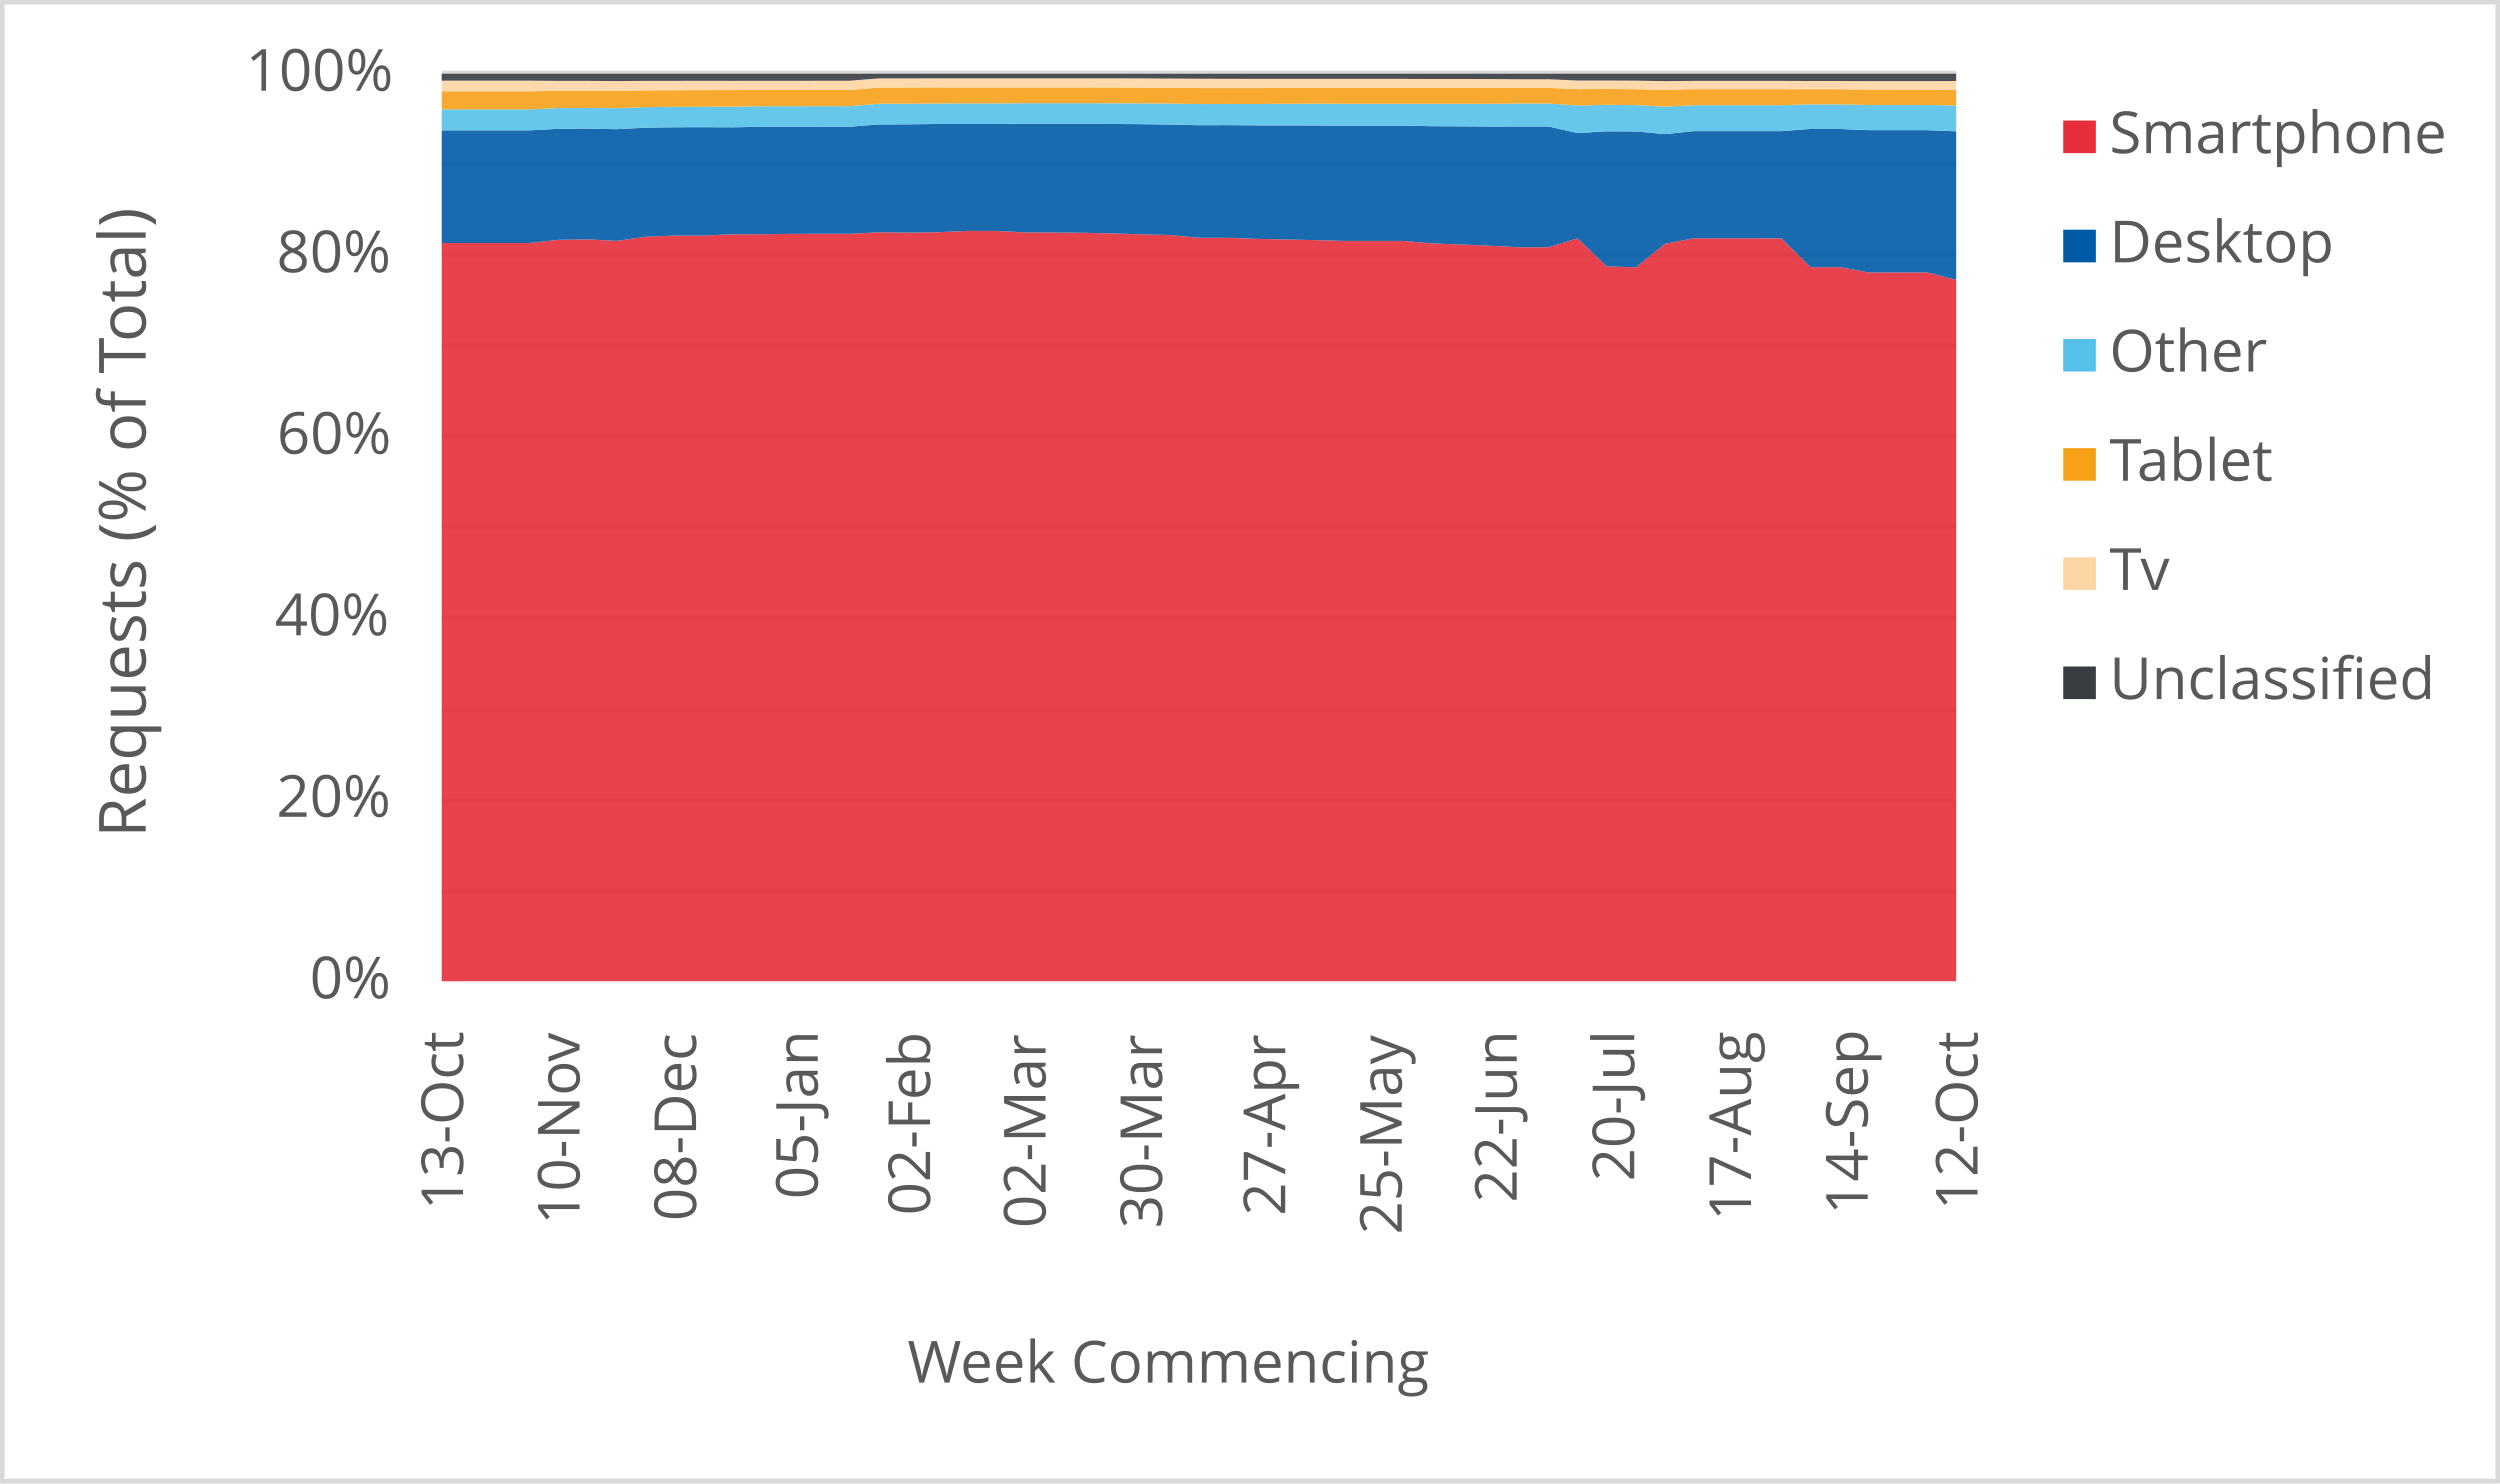
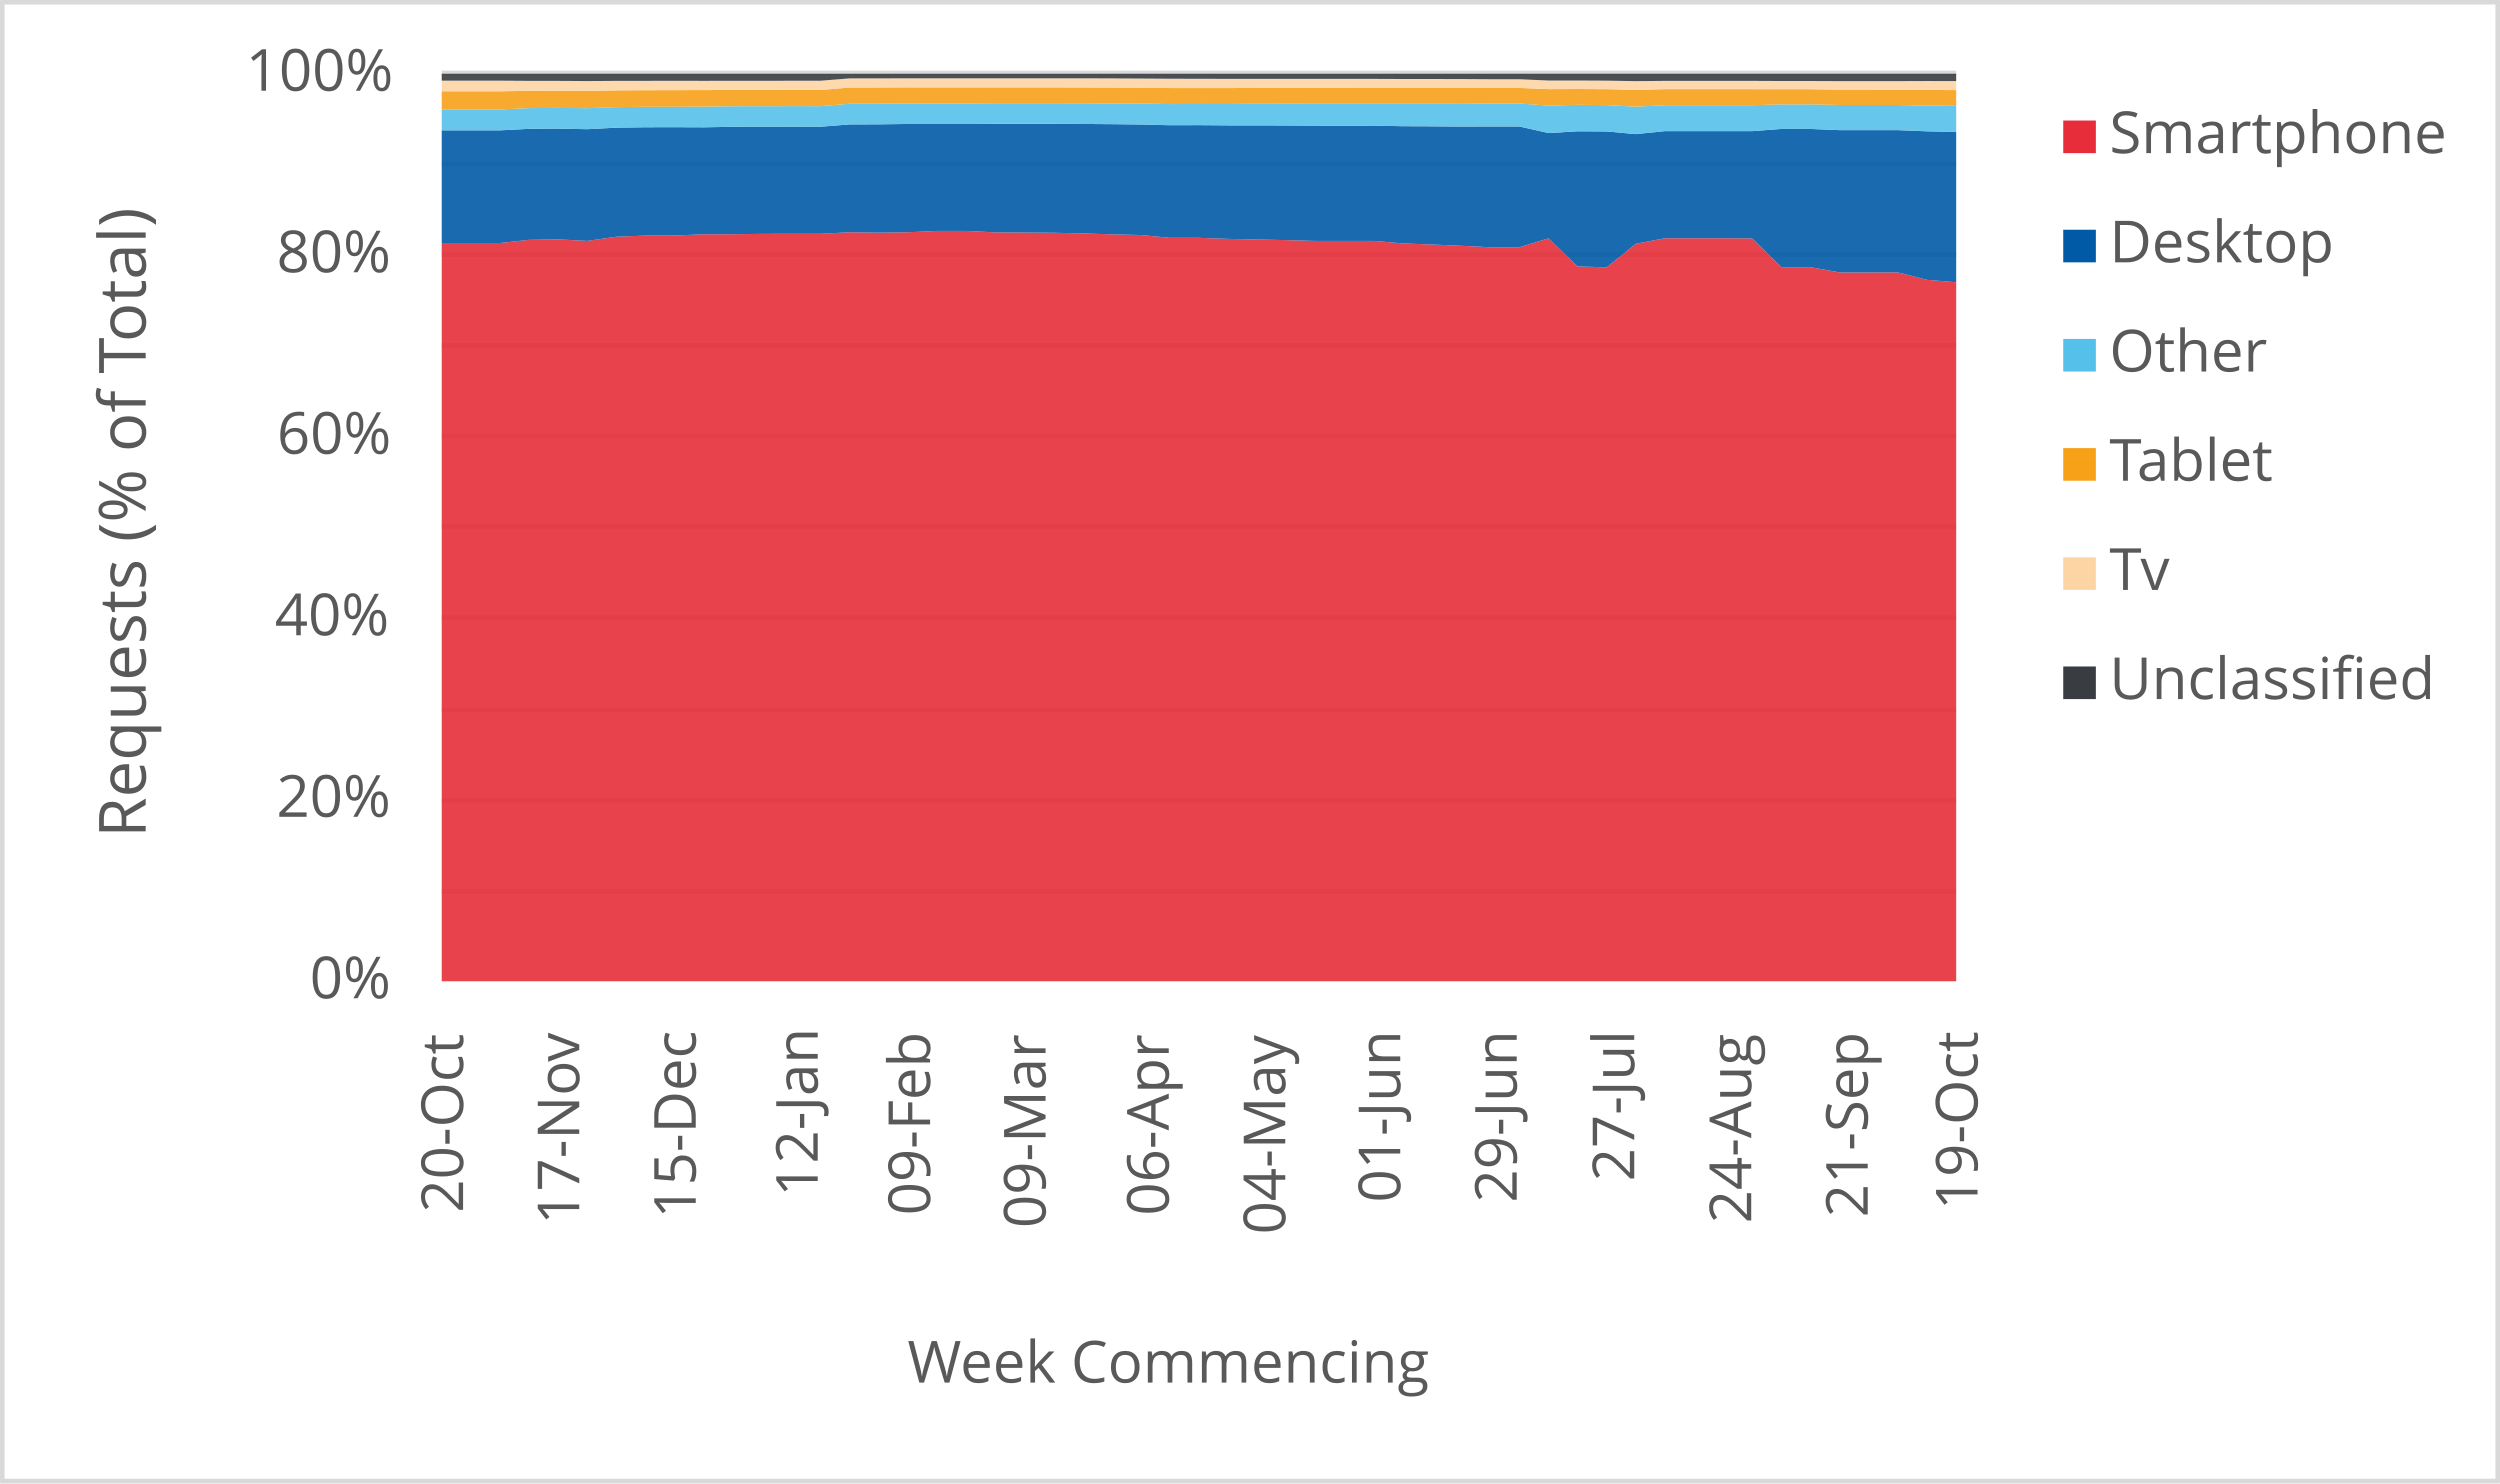
<svg xmlns="http://www.w3.org/2000/svg" width="1763" height="1046" xml:space="preserve" overflow="hidden">
  <defs>
    <clipPath id="clip0">
      <rect x="2917" y="346" width="1763" height="1046" />
    </clipPath>
  </defs>
  <g clip-path="url(#clip0)" transform="translate(-2917 -346)">
    <rect x="2918" y="347" width="1760" height="1043" fill="#FFFFFF" />
    <g>
      <path d="    M3228.5 974.532 4296.5 974.532    M3228.5 910.53 4296.5 910.53    M3228.5 846.528 4296.5 846.528    M3228.5 781.526 4296.5 781.526    M3228.5 717.524 4296.5 717.524    M3228.5 653.522 4296.5 653.522    M3228.5 589.52 4296.5 589.52    M3228.5 525.517 4296.5 525.517    M3228.5 461.515 4296.5 461.515    M3228.5 397.5 4296.5 397.5" stroke="#D9D9D9" stroke-width="3.438" stroke-linejoin="round" stroke-miterlimit="10" fill="none" />
    </g>
    <g>
      <path d="M 1038.5 4296.5 1038.5" stroke="#D9D9D9" stroke-width="3.438" stroke-linejoin="round" stroke-miterlimit="10" fill="none" fill-rule="evenodd" />
    </g>
    <g>
-       <text fill="#595959" font-family="Verdana,Open Sans,DejaVu Sans,sans-serif" font-weight="400" font-size="41" transform="matrix(6.12323e-17 -1 1 6.12323e-17 3243.565 1199.378)">13-Oct</text>
+       <text fill="#595959" font-family="Verdana,Open Sans,DejaVu Sans,sans-serif" font-weight="400" font-size="41" transform="matrix(6.12323e-17 -1 1 6.12323e-17 3243.565 1201.14)">20-Oct</text>
    </g>
    <g>
-       <text fill="#595959" font-family="Verdana,Open Sans,DejaVu Sans,sans-serif" font-weight="400" font-size="41" transform="matrix(6.12323e-17 -1 1 6.12323e-17 3325.719 1209.708)">10-Nov</text>
+       <text fill="#595959" font-family="Verdana,Open Sans,DejaVu Sans,sans-serif" font-weight="400" font-size="41" transform="matrix(6.12323e-17 -1 1 6.12323e-17 3325.488 1209.708)">17-Nov</text>
    </g>
    <g>
-       <text fill="#595959" font-family="Verdana,Open Sans,DejaVu Sans,sans-serif" font-weight="400" font-size="41" transform="matrix(6.12323e-17 -1 1 6.12323e-17 3407.872 1207.086)">08-Dec</text>
+       <text fill="#595959" font-family="Verdana,Open Sans,DejaVu Sans,sans-serif" font-weight="400" font-size="41" transform="matrix(6.12323e-17 -1 1 6.12323e-17 3407.642 1205.364)">15-Dec</text>
    </g>
    <g>
-       <text fill="#595959" font-family="Verdana,Open Sans,DejaVu Sans,sans-serif" font-weight="400" font-size="41" transform="matrix(6.12323e-17 -1 1 6.12323e-17 3493.68 1191.651)">05-Jan</text>
+       <text fill="#595959" font-family="Verdana,Open Sans,DejaVu Sans,sans-serif" font-weight="400" font-size="41" transform="matrix(6.12323e-17 -1 1 6.12323e-17 3493.66 1189.929)">12-Jan</text>
    </g>
    <g>
-       <text fill="#595959" font-family="Verdana,Open Sans,DejaVu Sans,sans-serif" font-weight="400" font-size="41" transform="matrix(6.12323e-17 -1 1 6.12323e-17 3572.891 1203.042)">02-Feb</text>
+       <text fill="#595959" font-family="Verdana,Open Sans,DejaVu Sans,sans-serif" font-weight="400" font-size="41" transform="matrix(6.12323e-17 -1 1 6.12323e-17 3572.891 1203.042)">09-Feb</text>
    </g>
    <g>
-       <text fill="#595959" font-family="Verdana,Open Sans,DejaVu Sans,sans-serif" font-weight="400" font-size="41" transform="matrix(6.12323e-17 -1 1 6.12323e-17 3654.334 1212.011)">02-Mar</text>
+       <text fill="#595959" font-family="Verdana,Open Sans,DejaVu Sans,sans-serif" font-weight="400" font-size="41" transform="matrix(6.12323e-17 -1 1 6.12323e-17 3654.334 1212.011)">09-Mar</text>
    </g>
    <g>
-       <text fill="#595959" font-family="Verdana,Open Sans,DejaVu Sans,sans-serif" font-weight="400" font-size="41" transform="matrix(6.12323e-17 -1 1 6.12323e-17 3736.488 1212.171)">30-Mar</text>
+       <text fill="#595959" font-family="Verdana,Open Sans,DejaVu Sans,sans-serif" font-weight="400" font-size="41" transform="matrix(6.12323e-17 -1 1 6.12323e-17 3741.212 1203.262)">06-Apr</text>
    </g>
    <g>
-       <text fill="#595959" font-family="Verdana,Open Sans,DejaVu Sans,sans-serif" font-weight="400" font-size="41" transform="matrix(6.12323e-17 -1 1 6.12323e-17 3823.346 1203.302)">27-Apr</text>
+       <text fill="#595959" font-family="Verdana,Open Sans,DejaVu Sans,sans-serif" font-weight="400" font-size="41" transform="matrix(6.12323e-17 -1 1 6.12323e-17 3823.366 1216.475)">04-May</text>
    </g>
    <g>
-       <text fill="#595959" font-family="Verdana,Open Sans,DejaVu Sans,sans-serif" font-weight="400" font-size="41" transform="matrix(6.12323e-17 -1 1 6.12323e-17 3905.5 1216.515)">25-May</text>
+       <text fill="#595959" font-family="Verdana,Open Sans,DejaVu Sans,sans-serif" font-weight="400" font-size="41" transform="matrix(6.12323e-17 -1 1 6.12323e-17 3904.449 1194.013)">01-Jun</text>
    </g>
    <g>
-       <text fill="#595959" font-family="Verdana,Open Sans,DejaVu Sans,sans-serif" font-weight="400" font-size="41" transform="matrix(6.12323e-17 -1 1 6.12323e-17 3986.583 1194.053)">22-Jun</text>
+       <text fill="#595959" font-family="Verdana,Open Sans,DejaVu Sans,sans-serif" font-weight="400" font-size="41" transform="matrix(6.12323e-17 -1 1 6.12323e-17 3986.583 1194.053)">29-Jun</text>
    </g>
    <g>
-       <text fill="#595959" font-family="Verdana,Open Sans,DejaVu Sans,sans-serif" font-weight="400" font-size="41" transform="matrix(6.12323e-17 -1 1 6.12323e-17 4069.467 1179.039)">20-Jul</text>
+       <text fill="#595959" font-family="Verdana,Open Sans,DejaVu Sans,sans-serif" font-weight="400" font-size="41" transform="matrix(6.12323e-17 -1 1 6.12323e-17 4069.467 1179.039)">27-Jul</text>
    </g>
    <g>
-       <text fill="#595959" font-family="Verdana,Open Sans,DejaVu Sans,sans-serif" font-weight="400" font-size="41" transform="matrix(6.12323e-17 -1 1 6.12323e-17 4151.811 1206.906)">17-Aug</text>
+       <text fill="#595959" font-family="Verdana,Open Sans,DejaVu Sans,sans-serif" font-weight="400" font-size="41" transform="matrix(6.12323e-17 -1 1 6.12323e-17 4151.962 1208.667)">24-Aug</text>
    </g>
    <g>
-       <text fill="#595959" font-family="Verdana,Open Sans,DejaVu Sans,sans-serif" font-weight="400" font-size="41" transform="matrix(6.12323e-17 -1 1 6.12323e-17 4234.115 1202.662)">14-Sep</text>
+       <text fill="#595959" font-family="Verdana,Open Sans,DejaVu Sans,sans-serif" font-weight="400" font-size="41" transform="matrix(6.12323e-17 -1 1 6.12323e-17 4234.115 1204.423)">21-Sep</text>
    </g>
    <g>
-       <text fill="#595959" font-family="Verdana,Open Sans,DejaVu Sans,sans-serif" font-weight="400" font-size="41" transform="matrix(6.12323e-17 -1 1 6.12323e-17 4311.565 1199.378)">12-Oct</text>
+       <text fill="#595959" font-family="Verdana,Open Sans,DejaVu Sans,sans-serif" font-weight="400" font-size="41" transform="matrix(6.12323e-17 -1 1 6.12323e-17 4311.565 1199.378)">19-Oct</text>
    </g>
    <g>
      <text fill="#595959" font-family="Verdana,Open Sans,DejaVu Sans,sans-serif" font-weight="400" font-size="41" transform="matrix(1 0 0 1 3135.448 1050)">0%</text>
    </g>
    <g>
      <text fill="#595959" font-family="Verdana,Open Sans,DejaVu Sans,sans-serif" font-weight="400" font-size="41" transform="matrix(1 0 0 1 3111.965 922)">20%</text>
    </g>
    <g>
      <text fill="#595959" font-family="Verdana,Open Sans,DejaVu Sans,sans-serif" font-weight="400" font-size="41" transform="matrix(1 0 0 1 3110.824 794)">40%</text>
    </g>
    <g>
      <text fill="#595959" font-family="Verdana,Open Sans,DejaVu Sans,sans-serif" font-weight="400" font-size="41" transform="matrix(1 0 0 1 3112.306 666)">60%</text>
    </g>
    <g>
      <text fill="#595959" font-family="Verdana,Open Sans,DejaVu Sans,sans-serif" font-weight="400" font-size="41" transform="matrix(1 0 0 1 3112.045 538)">80%</text>
    </g>
    <g>
      <text fill="#595959" font-family="Verdana,Open Sans,DejaVu Sans,sans-serif" font-weight="400" font-size="41" transform="matrix(1 0 0 1 3090.284 410)">100%</text>
    </g>
    <g>
      <text fill="#595959" font-family="Verdana,Open Sans,DejaVu Sans,sans-serif" font-weight="400" font-size="41" transform="matrix(1 0 0 1 3556.971 1321)">Week Commencing</text>
    </g>
    <g>
      <text fill="#595959" font-family="Verdana,Open Sans,DejaVu Sans,sans-serif" font-weight="400" font-size="46" transform="matrix(6.12323e-17 -1 1 6.12323e-17 3019.73 936.7666)">Requests (% of Total)</text>
    </g>
    <rect x="2918.5" y="347.5" width="1760" height="1043" stroke="#D9D9D9" stroke-width="3.438" stroke-linejoin="round" stroke-miterlimit="10" fill="none" />
    <g>
-       <path d="M3228.5 1038 3249.038 1038 3269.577 1038 3290.115 1038 3310.654 1038 3331.192 1038 3351.731 1038 3372.269 1038 3392.808 1038 3413.346 1038 3433.885 1038 3454.423 1038 3474.962 1038 3495.5 1038 3516.038 1038 3536.577 1038 3557.115 1038 3577.654 1038 3598.192 1038 3618.731 1038 3639.269 1038 3659.808 1038 3680.346 1038 3700.885 1038 3721.423 1038 3741.962 1038 3762.5 1038 3783.038 1038 3803.577 1038 3824.115 1038 3844.654 1038 3865.192 1038 3885.731 1038 3906.269 1038 3926.808 1038 3947.346 1038 3967.885 1038 3988.423 1038 4008.962 1038 4029.5 1038 4050.038 1038 4070.577 1038 4091.115 1038 4111.654 1038 4132.192 1038 4152.731 1038 4173.269 1038 4193.808 1038 4214.346 1038 4234.885 1038 4255.423 1038 4275.962 1038 4296.5 1038 4296.5 543.34 4275.962 538.104 4255.423 538.137 4234.885 538.135 4214.346 534.422 4193.808 534.424 4173.269 514.151 4152.731 514.009 4132.192 514.02 4111.654 514.013 4091.115 517.914 4070.577 534.528 4050.038 533.878 4029.5 514.09 4008.962 520.373 3988.423 520.384 3967.885 519.328 3947.346 518.415 3926.808 517.67 3906.269 515.89 3885.731 515.902 3865.192 515.905 3844.654 515.325 3824.115 514.87 3803.577 514.459 3783.038 513.712 3762.5 513.704 3741.962 511.732 3721.423 511.243 3700.885 510.604 3680.346 510.133 3659.808 509.99 3639.269 509.867 3618.731 508.858 3598.192 508.849 3577.654 509.78 3557.115 510.068 3536.577 509.788 3516.038 510.882 3495.5 510.871 3474.962 510.915 3454.423 511.174 3433.885 511.205 3413.346 512.098 3392.808 512.133 3372.269 512.919 3351.731 515.892 3331.192 514.797 3310.654 515.126 3290.115 517.354 3269.577 517.373 3249.038 517.38 3228.5 517.375 3228.5 1038Z" fill="#e62d39" opacity="0.9" />
+       <path d="M3228.5 1038 3249.038 1038 3269.577 1038 3290.115 1038 3310.654 1038 3331.192 1038 3351.731 1038 3372.269 1038 3392.808 1038 3413.346 1038 3433.885 1038 3454.423 1038 3474.962 1038 3495.5 1038 3516.038 1038 3536.577 1038 3557.115 1038 3577.654 1038 3598.192 1038 3618.731 1038 3639.269 1038 3659.808 1038 3680.346 1038 3700.885 1038 3721.423 1038 3741.962 1038 3762.5 1038 3783.038 1038 3803.577 1038 3824.115 1038 3844.654 1038 3865.192 1038 3885.731 1038 3906.269 1038 3926.808 1038 3947.346 1038 3967.885 1038 3988.423 1038 4008.962 1038 4029.5 1038 4050.038 1038 4070.577 1038 4091.115 1038 4111.654 1038 4132.192 1038 4152.731 1038 4173.269 1038 4193.808 1038 4214.346 1038 4234.885 1038 4255.423 1038 4275.962 1038 4296.5 1038 4296.5 545.065 4275.962 543.34 4255.423 538.104 4234.885 538.137 4214.346 538.135 4193.808 534.422 4173.269 534.424 4152.731 514.151 4132.192 514.009 4111.654 514.02 4091.115 514.013 4070.577 517.914 4050.038 534.528 4029.5 533.878 4008.962 514.09 3988.423 520.373 3967.885 520.384 3947.346 519.328 3926.808 518.415 3906.269 517.67 3885.731 515.89 3865.192 515.902 3844.654 515.905 3824.115 515.325 3803.577 514.87 3783.038 514.459 3762.5 513.712 3741.962 513.704 3721.423 511.732 3700.885 511.243 3680.346 510.604 3659.808 510.133 3639.269 509.99 3618.731 509.867 3598.192 508.858 3577.654 508.849 3557.115 509.78 3536.577 510.068 3516.038 509.788 3495.5 510.882 3474.962 510.871 3454.423 510.915 3433.885 511.174 3413.346 511.205 3392.808 512.098 3372.269 512.133 3351.731 512.919 3331.192 515.892 3310.654 514.797 3290.115 515.126 3269.577 517.354 3249.038 517.373 3228.5 517.38 3228.5 1038Z" fill="#e62d39" opacity="0.9" />
    </g>
    <g>
-       <path d="M3228.5 517.375 3249.038 517.38 3269.577 517.373 3290.115 517.354 3310.654 515.126 3331.192 514.797 3351.731 515.892 3372.269 512.919 3392.808 512.133 3413.346 512.098 3433.885 511.205 3454.423 511.174 3474.962 510.915 3495.5 510.871 3516.038 510.882 3536.577 509.788 3557.115 510.068 3577.654 509.78 3598.192 508.849 3618.731 508.858 3639.269 509.867 3659.808 509.99 3680.346 510.133 3700.885 510.604 3721.423 511.243 3741.962 511.732 3762.5 513.704 3783.038 513.712 3803.577 514.459 3824.115 514.87 3844.654 515.325 3865.192 515.905 3885.731 515.902 3906.269 515.89 3926.808 517.67 3947.346 518.415 3967.885 519.328 3988.423 520.384 4008.962 520.373 4029.5 514.09 4050.038 533.878 4070.577 534.528 4091.115 517.914 4111.654 514.013 4132.192 514.02 4152.731 514.009 4173.269 514.151 4193.808 534.424 4214.346 534.422 4234.885 538.135 4255.423 538.137 4275.962 538.104 4296.5 543.34 4296.5 438.614 4275.962 437.771 4255.423 437.774 4234.885 437.773 4214.346 436.941 4193.808 436.936 4173.269 438.474 4152.731 438.474 4132.192 438.471 4111.654 438.464 4091.115 440.58 4070.577 438.703 4050.038 438.584 4029.5 439.824 4008.962 435.176 3988.423 435.18 3967.885 435.237 3947.346 435.078 3926.808 434.998 3906.269 434.595 3885.731 434.6 3865.192 434.598 3844.654 434.487 3824.115 434.41 3803.577 434.413 3783.038 434.251 3762.5 434.311 3741.962 433.787 3721.423 433.562 3700.885 433.4 3680.346 433.309 3659.808 433.292 3639.269 433.312 3618.731 433.435 3598.192 433.432 3577.654 433.421 3557.115 433.674 3536.577 433.751 3516.038 435.361 3495.5 435.343 3474.962 435.389 3454.423 435.399 3433.885 435.778 3413.346 435.695 3392.808 435.737 3372.269 436.018 3351.731 437.111 3331.192 436.705 3310.654 436.861 3290.115 437.922 3269.577 437.926 3249.038 437.909 3228.5 437.907 3228.5 517.375Z" fill="#005aa6" opacity="0.9" />
+       <path d="M3228.5 517.38 3249.038 517.373 3269.577 517.354 3290.115 515.126 3310.654 514.797 3331.192 515.892 3351.731 512.919 3372.269 512.133 3392.808 512.098 3413.346 511.205 3433.885 511.174 3454.423 510.915 3474.962 510.871 3495.5 510.882 3516.038 509.788 3536.577 510.068 3557.115 509.78 3577.654 508.849 3598.192 508.858 3618.731 509.867 3639.269 509.99 3659.808 510.133 3680.346 510.604 3700.885 511.243 3721.423 511.732 3741.962 513.704 3762.5 513.712 3783.038 514.459 3803.577 514.87 3824.115 515.325 3844.654 515.905 3865.192 515.902 3885.731 515.89 3906.269 517.67 3926.808 518.415 3947.346 519.328 3967.885 520.384 3988.423 520.373 4008.962 514.09 4029.5 533.878 4050.038 534.528 4070.577 517.914 4091.115 514.013 4111.654 514.02 4132.192 514.009 4152.731 514.151 4173.269 534.424 4193.808 534.422 4214.346 538.135 4234.885 538.137 4255.423 538.104 4275.962 543.34 4296.5 545.065 4296.5 439.013 4275.962 438.614 4255.423 437.771 4234.885 437.774 4214.346 437.773 4193.808 436.941 4173.269 436.936 4152.731 438.474 4132.192 438.474 4111.654 438.471 4091.115 438.464 4070.577 440.58 4050.038 438.703 4029.5 438.584 4008.962 439.824 3988.423 435.176 3967.885 435.18 3947.346 435.237 3926.808 435.078 3906.269 434.998 3885.731 434.595 3865.192 434.6 3844.654 434.598 3824.115 434.487 3803.577 434.41 3783.038 434.413 3762.5 434.251 3741.962 434.311 3721.423 433.787 3700.885 433.562 3680.346 433.4 3659.808 433.309 3639.269 433.292 3618.731 433.312 3598.192 433.435 3577.654 433.432 3557.115 433.421 3536.577 433.674 3516.038 433.751 3495.5 435.361 3474.962 435.343 3454.423 435.389 3433.885 435.399 3413.346 435.778 3392.808 435.695 3372.269 435.737 3351.731 436.018 3331.192 437.111 3310.654 436.705 3290.115 436.861 3269.577 437.922 3249.038 437.926 3228.5 437.909 3228.5 517.38Z" fill="#005aa6" opacity="0.9" />
    </g>
    <g>
-       <path d="M3228.5 437.907 3249.038 437.909 3269.577 437.926 3290.115 437.922 3310.654 436.861 3331.192 436.705 3351.731 437.111 3372.269 436.018 3392.808 435.737 3413.346 435.695 3433.885 435.778 3454.423 435.399 3474.962 435.389 3495.5 435.343 3516.038 435.361 3536.577 433.751 3557.115 433.674 3577.654 433.421 3598.192 433.432 3618.731 433.435 3639.269 433.312 3659.808 433.292 3680.346 433.309 3700.885 433.4 3721.423 433.562 3741.962 433.787 3762.5 434.311 3783.038 434.251 3803.577 434.413 3824.115 434.41 3844.654 434.487 3865.192 434.598 3885.731 434.6 3906.269 434.595 3926.808 434.998 3947.346 435.078 3967.885 435.237 3988.423 435.18 4008.962 435.176 4029.5 439.824 4050.038 438.584 4070.577 438.703 4091.115 440.58 4111.654 438.464 4132.192 438.471 4152.731 438.474 4173.269 438.474 4193.808 436.936 4214.346 436.941 4234.885 437.773 4255.423 437.774 4275.962 437.771 4296.5 438.614 4296.5 420.422 4275.962 420.057 4255.423 420.05 4234.885 420.049 4214.346 419.611 4193.808 419.605 4173.269 420.197 4152.731 420.195 4132.192 420.187 4111.654 420.179 4091.115 421.224 4070.577 420.117 4050.038 419.937 4029.5 420.434 4008.962 419.005 3988.423 419.007 3967.885 419.245 3947.346 419.185 3926.808 419.189 3906.269 419.183 3885.731 419.185 3865.192 419.18 3844.654 419.165 3824.115 419.191 3803.577 419.325 3783.038 419.317 3762.5 419.383 3741.962 419.064 3721.423 418.91 3700.885 418.821 3680.346 418.782 3659.808 418.761 3639.269 418.77 3618.731 418.928 3598.192 418.926 3577.654 418.96 3557.115 419.157 3536.577 419.174 3516.038 420.876 3495.5 420.856 3474.962 420.901 3454.423 420.92 3433.885 421.175 3413.346 421.274 3392.808 421.319 3372.269 421.548 3351.731 422.288 3331.192 422.102 3310.654 422.237 3290.115 423.168 3269.577 423.168 3249.038 423.147 3228.5 423.146 3228.5 437.907Z" fill="#55c0e9" opacity="0.9" />
+       <path d="M3228.5 437.909 3249.038 437.926 3269.577 437.922 3290.115 436.861 3310.654 436.705 3331.192 437.111 3351.731 436.018 3372.269 435.737 3392.808 435.695 3413.346 435.778 3433.885 435.399 3454.423 435.389 3474.962 435.343 3495.5 435.361 3516.038 433.751 3536.577 433.674 3557.115 433.421 3577.654 433.432 3598.192 433.435 3618.731 433.312 3639.269 433.292 3659.808 433.309 3680.346 433.4 3700.885 433.562 3721.423 433.787 3741.962 434.311 3762.5 434.251 3783.038 434.413 3803.577 434.41 3824.115 434.487 3844.654 434.598 3865.192 434.6 3885.731 434.595 3906.269 434.998 3926.808 435.078 3947.346 435.237 3967.885 435.18 3988.423 435.176 4008.962 439.824 4029.5 438.584 4050.038 438.703 4070.577 440.58 4091.115 438.464 4111.654 438.471 4132.192 438.474 4152.731 438.474 4173.269 436.936 4193.808 436.941 4214.346 437.773 4234.885 437.774 4255.423 437.771 4275.962 438.614 4296.5 439.013 4296.5 420.628 4275.962 420.422 4255.423 420.057 4234.885 420.05 4214.346 420.049 4193.808 419.611 4173.269 419.605 4152.731 420.197 4132.192 420.195 4111.654 420.187 4091.115 420.179 4070.577 421.224 4050.038 420.117 4029.5 419.937 4008.962 420.434 3988.423 419.005 3967.885 419.007 3947.346 419.245 3926.808 419.185 3906.269 419.189 3885.731 419.183 3865.192 419.185 3844.654 419.18 3824.115 419.165 3803.577 419.191 3783.038 419.325 3762.5 419.317 3741.962 419.383 3721.423 419.064 3700.885 418.91 3680.346 418.821 3659.808 418.782 3639.269 418.761 3618.731 418.77 3598.192 418.928 3577.654 418.926 3557.115 418.96 3536.577 419.157 3516.038 419.174 3495.5 420.876 3474.962 420.856 3454.423 420.901 3433.885 420.92 3413.346 421.175 3392.808 421.274 3372.269 421.319 3351.731 421.548 3331.192 422.288 3310.654 422.102 3290.115 422.237 3269.577 423.168 3249.038 423.168 3228.5 423.147 3228.5 437.909Z" fill="#55c0e9" opacity="0.9" />
    </g>
    <g>
-       <path d="M3228.5 423.146 3249.038 423.147 3269.577 423.168 3290.115 423.168 3310.654 422.237 3331.192 422.102 3351.731 422.288 3372.269 421.548 3392.808 421.319 3413.346 421.274 3433.885 421.175 3454.423 420.92 3474.962 420.901 3495.5 420.856 3516.038 420.876 3536.577 419.174 3557.115 419.157 3577.654 418.96 3598.192 418.926 3618.731 418.928 3639.269 418.77 3659.808 418.761 3680.346 418.782 3700.885 418.821 3721.423 418.91 3741.962 419.064 3762.5 419.383 3783.038 419.317 3803.577 419.325 3824.115 419.191 3844.654 419.165 3865.192 419.18 3885.731 419.185 3906.269 419.183 3926.808 419.189 3947.346 419.185 3967.885 419.245 3988.423 419.007 4008.962 419.005 4029.5 420.434 4050.038 419.937 4070.577 420.117 4091.115 421.224 4111.654 420.179 4132.192 420.187 4152.731 420.195 4173.269 420.197 4193.808 419.605 4214.346 419.611 4234.885 420.049 4255.423 420.05 4275.962 420.057 4296.5 420.422 4296.5 409.405 4275.962 409.211 4255.423 409.209 4234.885 409.208 4214.346 408.921 4193.808 408.916 4173.269 408.879 4152.731 408.875 4132.192 408.872 4111.654 408.866 4091.115 409.355 4070.577 408.88 4050.038 408.762 4029.5 408.847 4008.962 408.005 3988.423 408.005 3967.885 408.054 3947.346 407.986 3926.808 407.999 3906.269 407.99 3885.731 407.986 3865.192 407.98 3844.654 407.963 3824.115 407.982 3803.577 408.11 3783.038 408.105 3762.5 408.082 3741.962 407.877 3721.423 407.757 3700.885 407.687 3680.346 407.647 3659.808 407.618 3639.269 407.617 3618.731 407.633 3598.192 407.63 3577.654 407.609 3557.115 407.7 3536.577 407.733 3516.038 409.461 3495.5 409.446 3474.962 409.455 3454.423 409.443 3433.885 409.508 3413.346 409.557 3392.808 409.606 3372.269 409.723 3351.731 410.109 3331.192 410.001 3310.654 410.022 3290.115 410.383 3269.577 410.382 3249.038 410.369 3228.5 410.368 3228.5 423.146Z" fill="#f6a118" opacity="0.9" />
+       <path d="M3228.5 423.147 3249.038 423.168 3269.577 423.168 3290.115 422.237 3310.654 422.102 3331.192 422.288 3351.731 421.548 3372.269 421.319 3392.808 421.274 3413.346 421.175 3433.885 420.92 3454.423 420.901 3474.962 420.856 3495.5 420.876 3516.038 419.174 3536.577 419.157 3557.115 418.96 3577.654 418.926 3598.192 418.928 3618.731 418.77 3639.269 418.761 3659.808 418.782 3680.346 418.821 3700.885 418.91 3721.423 419.064 3741.962 419.383 3762.5 419.317 3783.038 419.325 3803.577 419.191 3824.115 419.165 3844.654 419.18 3865.192 419.185 3885.731 419.183 3906.269 419.189 3926.808 419.185 3947.346 419.245 3967.885 419.007 3988.423 419.005 4008.962 420.434 4029.5 419.937 4050.038 420.117 4070.577 421.224 4091.115 420.179 4111.654 420.187 4132.192 420.195 4152.731 420.197 4173.269 419.605 4193.808 419.611 4214.346 420.049 4234.885 420.05 4255.423 420.057 4275.962 420.422 4296.5 420.628 4296.5 409.543 4275.962 409.405 4255.423 409.211 4234.885 409.209 4214.346 409.208 4193.808 408.921 4173.269 408.916 4152.731 408.879 4132.192 408.875 4111.654 408.872 4091.115 408.866 4070.577 409.355 4050.038 408.88 4029.5 408.762 4008.962 408.847 3988.423 408.005 3967.885 408.005 3947.346 408.054 3926.808 407.986 3906.269 407.999 3885.731 407.99 3865.192 407.986 3844.654 407.98 3824.115 407.963 3803.577 407.982 3783.038 408.11 3762.5 408.105 3741.962 408.082 3721.423 407.877 3700.885 407.757 3680.346 407.687 3659.808 407.647 3639.269 407.618 3618.731 407.617 3598.192 407.633 3577.654 407.63 3557.115 407.609 3536.577 407.7 3516.038 407.733 3495.5 409.461 3474.962 409.446 3454.423 409.455 3433.885 409.443 3413.346 409.508 3392.808 409.557 3372.269 409.606 3351.731 409.723 3331.192 410.109 3310.654 410.001 3290.115 410.022 3269.577 410.383 3249.038 410.382 3228.5 410.369 3228.5 423.147Z" fill="#f6a118" opacity="0.9" />
    </g>
    <g>
-       <path d="M3228.5 410.368 3249.038 410.369 3269.577 410.382 3290.115 410.383 3310.654 410.022 3331.192 410.001 3351.731 410.109 3372.269 409.723 3392.808 409.606 3413.346 409.557 3433.885 409.508 3454.423 409.443 3474.962 409.455 3495.5 409.446 3516.038 409.461 3536.577 407.733 3557.115 407.7 3577.654 407.609 3598.192 407.63 3618.731 407.633 3639.269 407.617 3659.808 407.618 3680.346 407.647 3700.885 407.687 3721.423 407.757 3741.962 407.877 3762.5 408.082 3783.038 408.105 3803.577 408.11 3824.115 407.982 3844.654 407.963 3865.192 407.98 3885.731 407.986 3906.269 407.99 3926.808 407.999 3947.346 407.986 3967.885 408.054 3988.423 408.005 4008.962 408.005 4029.5 408.847 4050.038 408.762 4070.577 408.88 4091.115 409.355 4111.654 408.866 4132.192 408.872 4152.731 408.875 4173.269 408.879 4193.808 408.916 4214.346 408.921 4234.885 409.208 4255.423 409.209 4275.962 409.211 4296.5 409.405 4296.5 403.139 4275.962 403.212 4255.423 403.213 4234.885 403.213 4214.346 403.126 4193.808 403.126 4173.269 403.031 4152.731 403.029 4132.192 403.03 4111.654 403.035 4091.115 403.214 4070.577 402.882 4050.038 402.777 4029.5 402.784 4008.962 401.884 3988.423 401.885 3967.885 401.759 3947.346 401.719 3926.808 401.711 3906.269 401.628 3885.731 401.629 3865.192 401.635 3844.654 401.623 3824.115 401.621 3803.577 401.611 3783.038 401.571 3762.5 401.522 3741.962 401.391 3721.423 401.296 3700.885 401.228 3680.346 401.218 3659.808 401.227 3639.269 401.23 3618.731 401.247 3598.192 401.248 3577.654 401.251 3557.115 401.274 3536.577 401.292 3516.038 402.938 3495.5 402.955 3474.962 402.96 3454.423 402.964 3433.885 403.014 3413.346 402.959 3392.808 403.016 3372.269 403.031 3351.731 403.174 3331.192 403.039 3310.654 403.028 3290.115 402.887 3269.577 402.885 3249.038 402.899 3228.5 402.9 3228.5 410.368Z" fill="#fdd5a4" opacity="0.9" />
+       <path d="M3228.5 410.369 3249.038 410.382 3269.577 410.383 3290.115 410.022 3310.654 410.001 3331.192 410.109 3351.731 409.723 3372.269 409.606 3392.808 409.557 3413.346 409.508 3433.885 409.443 3454.423 409.455 3474.962 409.446 3495.5 409.461 3516.038 407.733 3536.577 407.7 3557.115 407.609 3577.654 407.63 3598.192 407.633 3618.731 407.617 3639.269 407.618 3659.808 407.647 3680.346 407.687 3700.885 407.757 3721.423 407.877 3741.962 408.082 3762.5 408.105 3783.038 408.11 3803.577 407.982 3824.115 407.963 3844.654 407.98 3865.192 407.986 3885.731 407.99 3906.269 407.999 3926.808 407.986 3947.346 408.054 3967.885 408.005 3988.423 408.005 4008.962 408.847 4029.5 408.762 4050.038 408.88 4070.577 409.355 4091.115 408.866 4111.654 408.872 4132.192 408.875 4152.731 408.879 4173.269 408.916 4193.808 408.921 4214.346 409.208 4234.885 409.209 4255.423 409.211 4275.962 409.405 4296.5 409.543 4296.5 403.177 4275.962 403.139 4255.423 403.212 4234.885 403.213 4214.346 403.213 4193.808 403.126 4173.269 403.126 4152.731 403.031 4132.192 403.029 4111.654 403.03 4091.115 403.035 4070.577 403.214 4050.038 402.882 4029.5 402.777 4008.962 402.784 3988.423 401.884 3967.885 401.885 3947.346 401.759 3926.808 401.719 3906.269 401.711 3885.731 401.628 3865.192 401.629 3844.654 401.635 3824.115 401.623 3803.577 401.621 3783.038 401.611 3762.5 401.571 3741.962 401.522 3721.423 401.391 3700.885 401.296 3680.346 401.228 3659.808 401.218 3639.269 401.227 3618.731 401.23 3598.192 401.247 3577.654 401.248 3557.115 401.251 3536.577 401.274 3516.038 401.292 3495.5 402.938 3474.962 402.955 3454.423 402.96 3433.885 402.964 3413.346 403.014 3392.808 402.959 3372.269 403.016 3351.731 403.031 3331.192 403.174 3310.654 403.039 3290.115 403.028 3269.577 402.887 3249.038 402.885 3228.5 402.899 3228.5 410.369Z" fill="#fdd5a4" opacity="0.9" />
    </g>
    <g>
-       <path d="M3228.5 402.9 3249.038 402.899 3269.577 402.885 3290.115 402.887 3310.654 403.028 3331.192 403.039 3351.731 403.174 3372.269 403.031 3392.808 403.016 3413.346 402.959 3433.885 403.014 3454.423 402.964 3474.962 402.96 3495.5 402.955 3516.038 402.938 3536.577 401.292 3557.115 401.274 3577.654 401.251 3598.192 401.248 3618.731 401.247 3639.269 401.23 3659.808 401.227 3680.346 401.218 3700.885 401.228 3721.423 401.296 3741.962 401.391 3762.5 401.522 3783.038 401.571 3803.577 401.611 3824.115 401.621 3844.654 401.623 3865.192 401.635 3885.731 401.629 3906.269 401.628 3926.808 401.711 3947.346 401.719 3967.885 401.759 3988.423 401.885 4008.962 401.884 4029.5 402.784 4050.038 402.777 4070.577 402.882 4091.115 403.214 4111.654 403.035 4132.192 403.03 4152.731 403.029 4173.269 403.031 4193.808 403.126 4214.346 403.126 4234.885 403.213 4255.423 403.213 4275.962 403.212 4296.5 403.139 4296.5 398 4275.962 398 4255.423 398 4234.885 398 4214.346 398 4193.808 398 4173.269 398 4152.731 398 4132.192 398 4111.654 398 4091.115 398 4070.577 398 4050.038 398 4029.5 398 4008.962 398 3988.423 398 3967.885 398 3947.346 398 3926.808 398 3906.269 398 3885.731 398 3865.192 398 3844.654 398 3824.115 398 3803.577 398 3783.038 398 3762.5 398 3741.962 398 3721.423 398 3700.885 398 3680.346 398 3659.808 398 3639.269 398 3618.731 398 3598.192 398 3577.654 398 3557.115 398 3536.577 398 3516.038 398 3495.5 398 3474.962 398 3454.423 398 3433.885 398 3413.346 398 3392.808 398 3372.269 398 3351.731 398 3331.192 398 3310.654 398 3290.115 398 3269.577 398 3249.038 398 3228.5 398 3228.5 402.9Z" fill="#393d41" opacity="0.9" />
+       <path d="M3228.5 402.899 3249.038 402.885 3269.577 402.887 3290.115 403.028 3310.654 403.039 3331.192 403.174 3351.731 403.031 3372.269 403.016 3392.808 402.959 3413.346 403.014 3433.885 402.964 3454.423 402.96 3474.962 402.955 3495.5 402.938 3516.038 401.292 3536.577 401.274 3557.115 401.251 3577.654 401.248 3598.192 401.247 3618.731 401.23 3639.269 401.227 3659.808 401.218 3680.346 401.228 3700.885 401.296 3721.423 401.391 3741.962 401.522 3762.5 401.571 3783.038 401.611 3803.577 401.621 3824.115 401.623 3844.654 401.635 3865.192 401.629 3885.731 401.628 3906.269 401.711 3926.808 401.719 3947.346 401.759 3967.885 401.885 3988.423 401.884 4008.962 402.784 4029.5 402.777 4050.038 402.882 4070.577 403.214 4091.115 403.035 4111.654 403.03 4132.192 403.029 4152.731 403.031 4173.269 403.126 4193.808 403.126 4214.346 403.213 4234.885 403.213 4255.423 403.212 4275.962 403.139 4296.5 403.177 4296.5 398 4275.962 398 4255.423 398 4234.885 398 4214.346 398 4193.808 398 4173.269 398 4152.731 398 4132.192 398 4111.654 398 4091.115 398 4070.577 398 4050.038 398 4029.5 398 4008.962 398 3988.423 398 3967.885 398 3947.346 398 3926.808 398 3906.269 398 3885.731 398 3865.192 398 3844.654 398 3824.115 398 3803.577 398 3783.038 398 3762.5 398 3741.962 398 3721.423 398 3700.885 398 3680.346 398 3659.808 398 3639.269 398 3618.731 398 3598.192 398 3577.654 398 3557.115 398 3536.577 398 3516.038 398 3495.5 398 3474.962 398 3454.423 398 3433.885 398 3413.346 398 3392.808 398 3372.269 398 3351.731 398 3331.192 398 3310.654 398 3290.115 398 3269.577 398 3249.038 398 3228.5 398 3228.5 402.899Z" fill="#393d41" opacity="0.9" />
    </g>
    <g>
      <rect x="4372" y="431" width="23" height="23" fill="#e62d39" />
    </g>
    <g>
      <text fill="#595959" font-family="Verdana,Open Sans,DejaVu Sans,sans-serif" font-weight="400" font-size="41" transform="matrix(1 0 0 1 4404.56 454)">Smartphone</text>
    </g>
    <g>
      <rect x="4372" y="508" width="23" height="23" fill="#005aa6" />
    </g>
    <g>
      <text fill="#595959" font-family="Verdana,Open Sans,DejaVu Sans,sans-serif" font-weight="400" font-size="41" transform="matrix(1 0 0 1 4404.56 531)">Desktop</text>
    </g>
    <g>
      <rect x="4372" y="585" width="23" height="23" fill="#55c0e9" />
    </g>
    <g>
      <text fill="#595959" font-family="Verdana,Open Sans,DejaVu Sans,sans-serif" font-weight="400" font-size="41" transform="matrix(1 0 0 1 4404.56 608)">Other</text>
    </g>
    <g>
      <rect x="4372" y="662" width="23" height="23" fill="#f6a118" />
    </g>
    <g>
      <text fill="#595959" font-family="Verdana,Open Sans,DejaVu Sans,sans-serif" font-weight="400" font-size="41" transform="matrix(1 0 0 1 4404.56 685)">Tablet</text>
    </g>
    <g>
      <rect x="4372" y="739" width="23" height="23" fill="#fdd5a4" />
    </g>
    <g>
      <text fill="#595959" font-family="Verdana,Open Sans,DejaVu Sans,sans-serif" font-weight="400" font-size="41" transform="matrix(1 0 0 1 4404.56 762)">Tv</text>
    </g>
    <g>
      <rect x="4372" y="816" width="23" height="23" fill="#393d41" />
    </g>
    <g>
      <text fill="#595959" font-family="Verdana,Open Sans,DejaVu Sans,sans-serif" font-weight="400" font-size="41" transform="matrix(1 0 0 1 4404.56 839)">Unclassified</text>
    </g>
  </g>
</svg>
